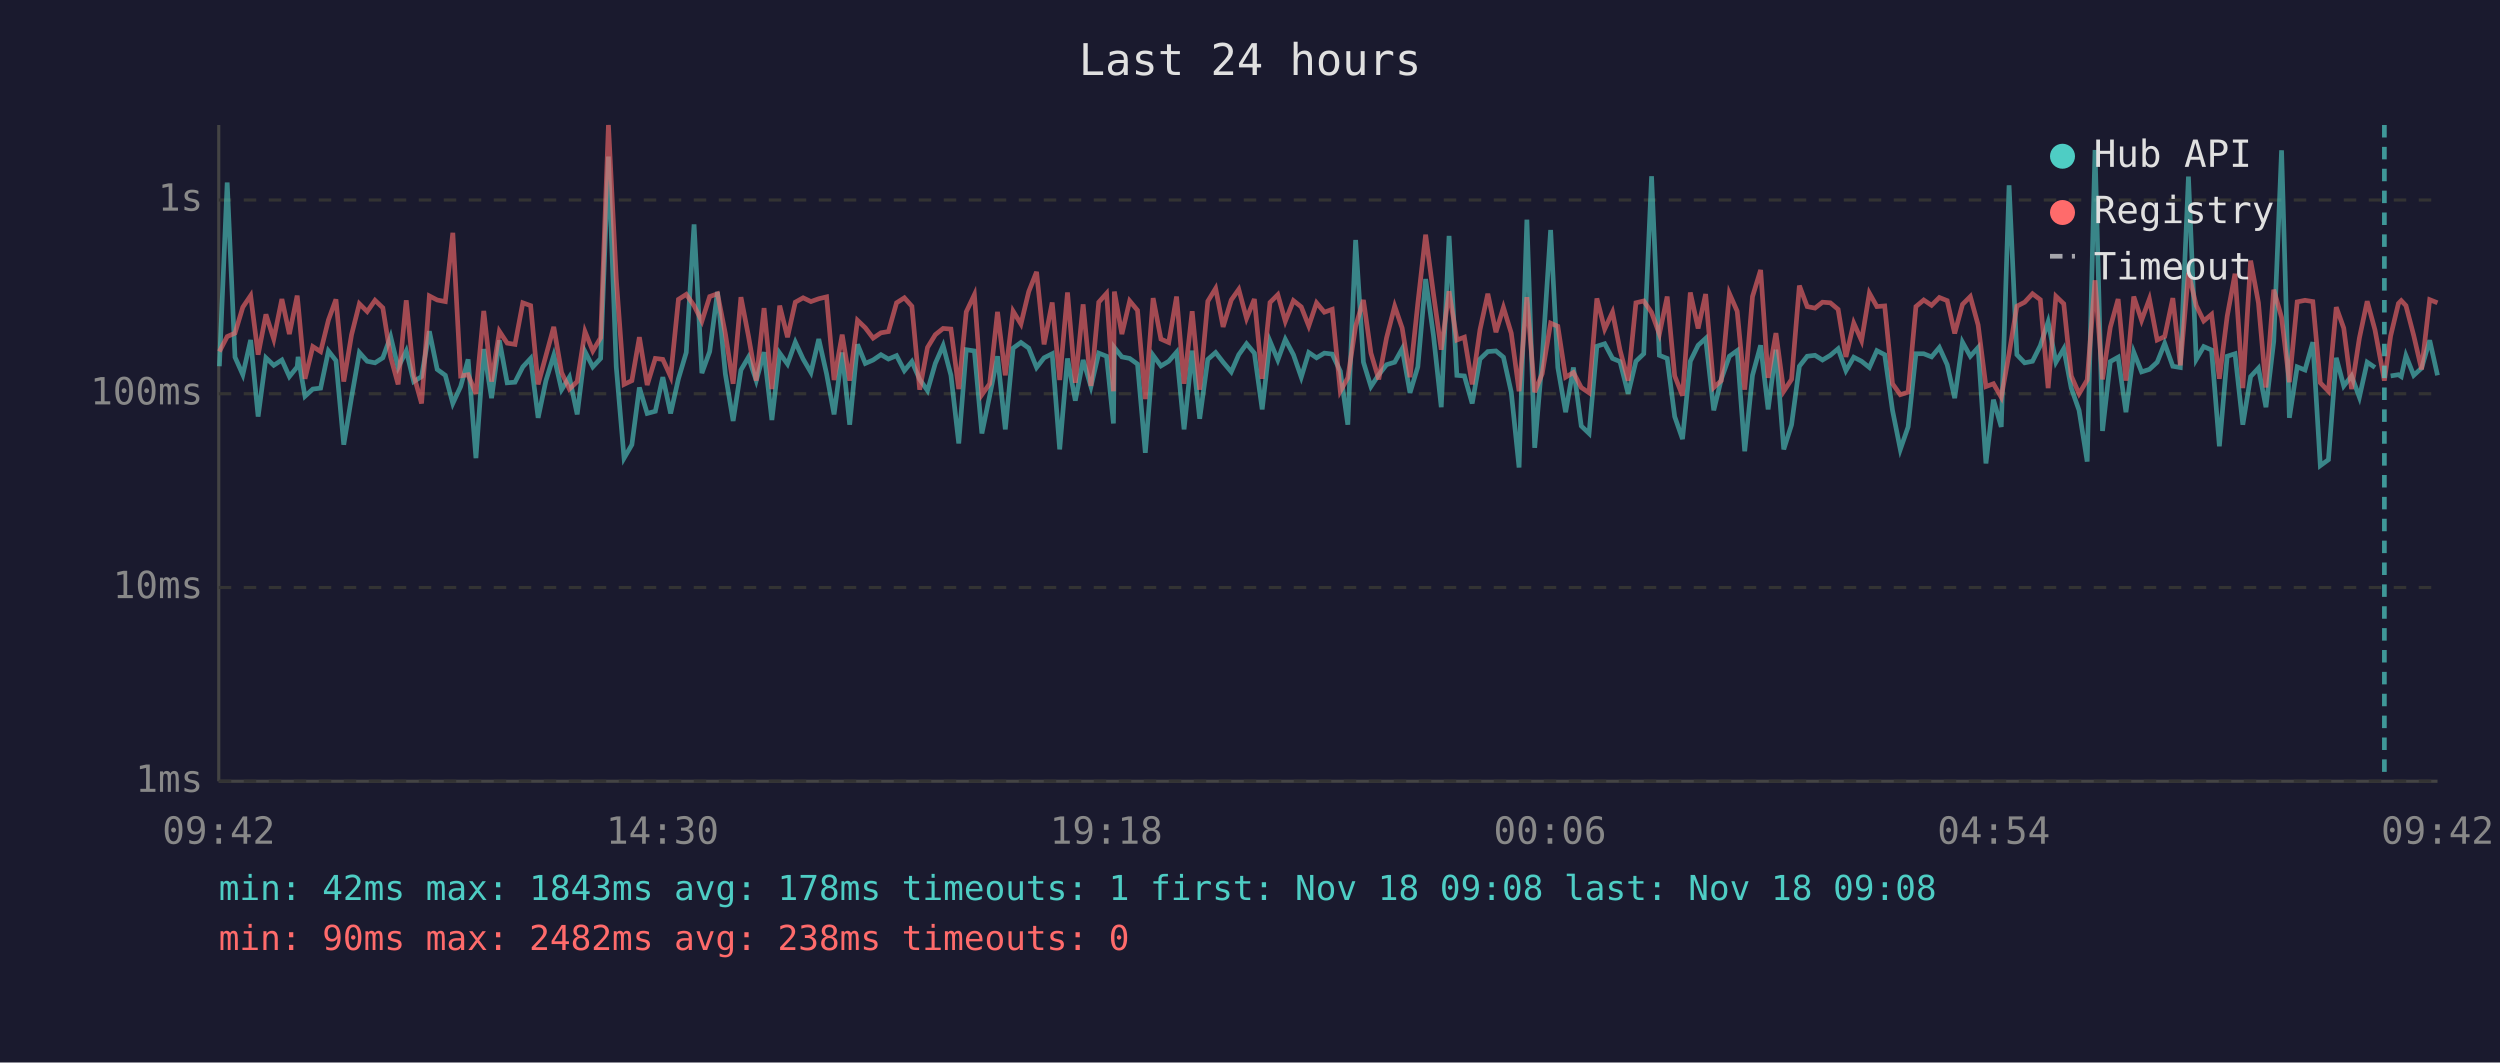
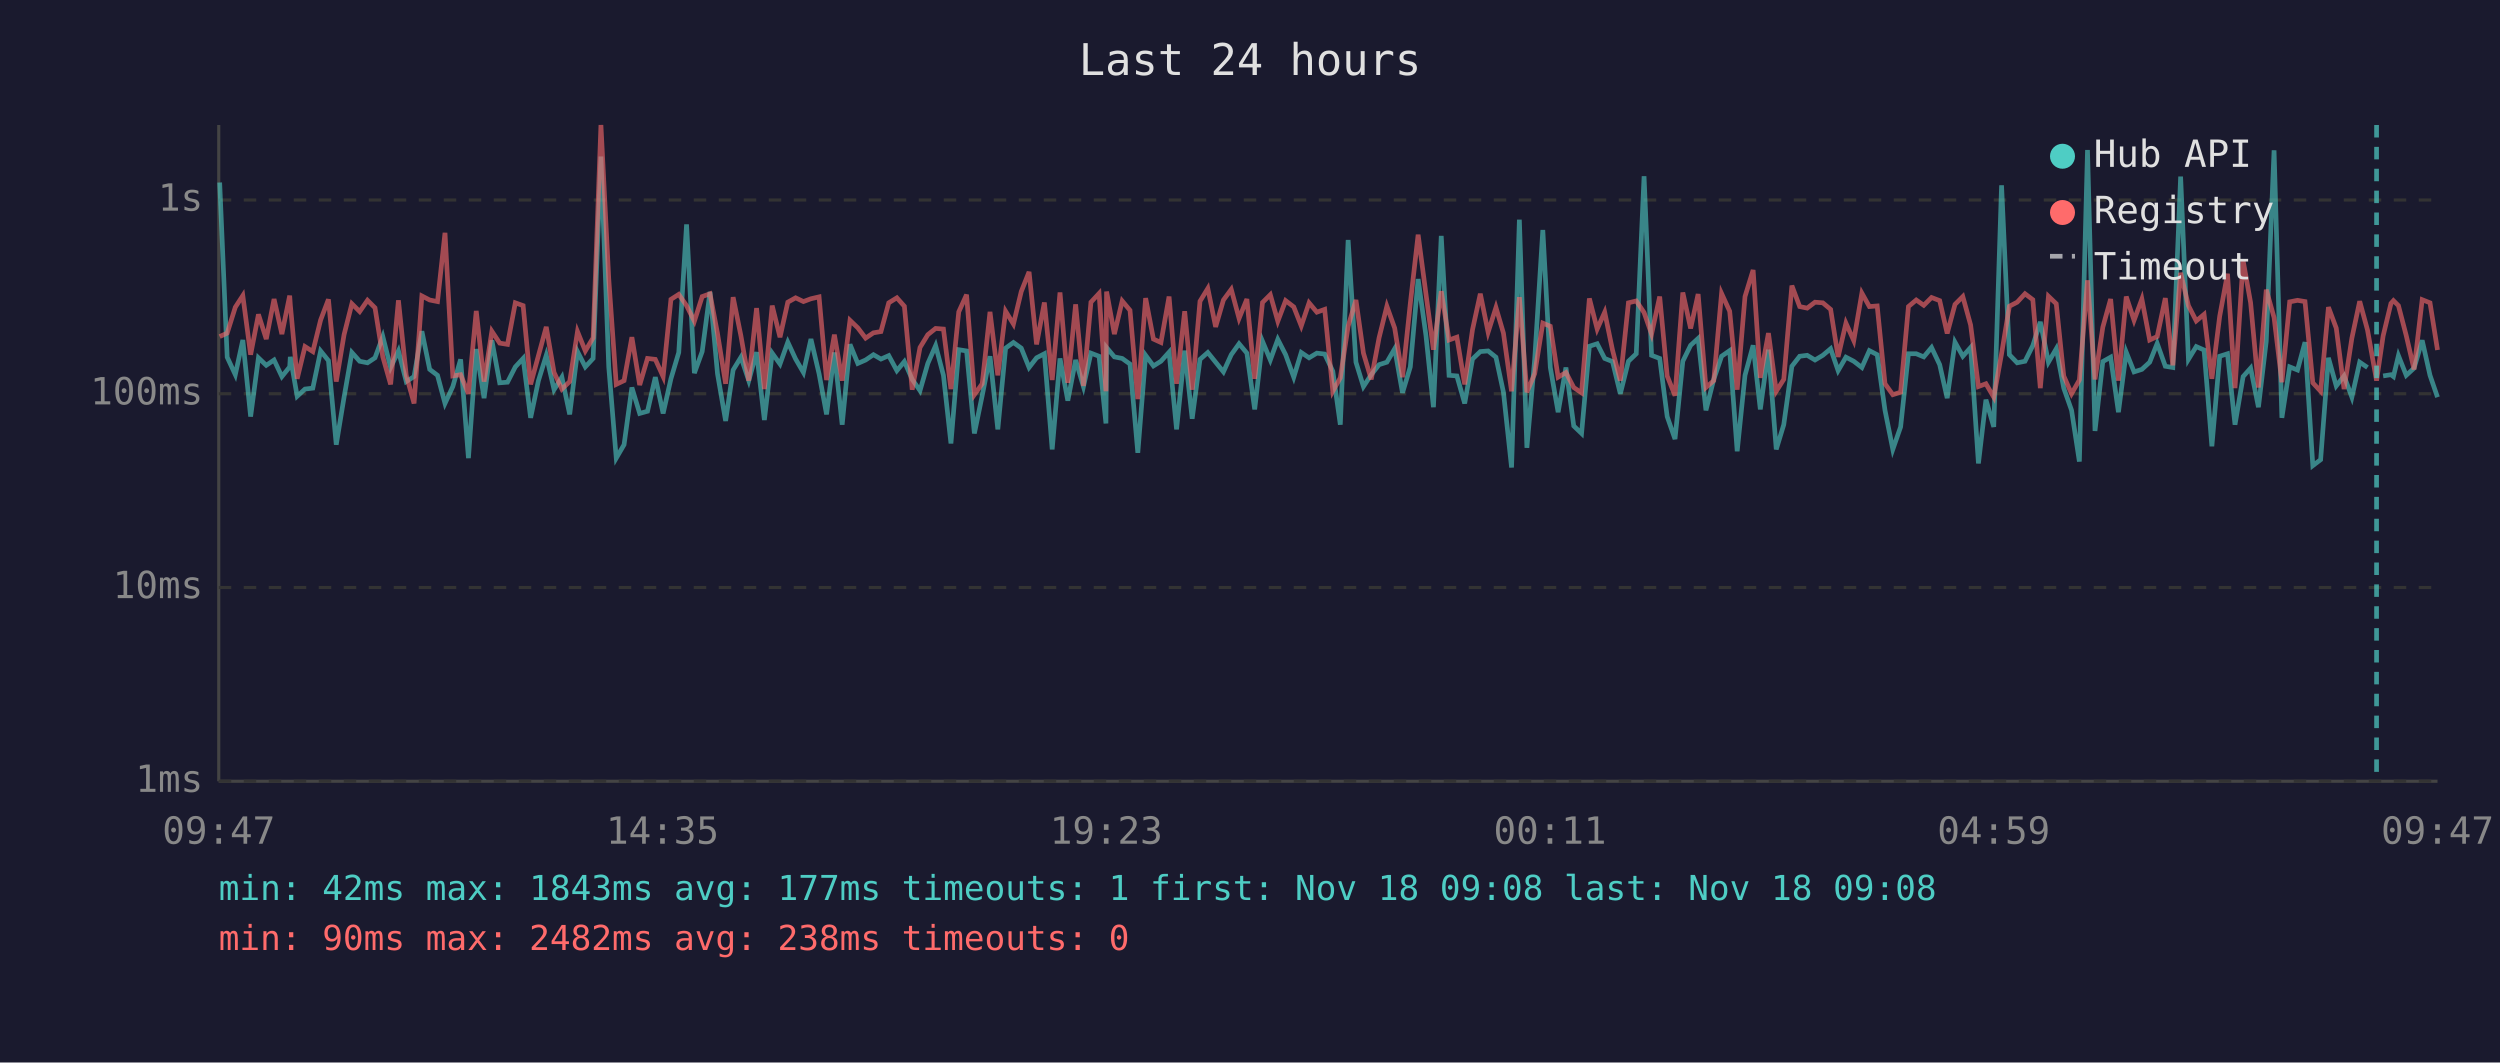
<svg xmlns="http://www.w3.org/2000/svg" viewBox="0 0 800 340" font-family="monospace" font-size="12">
  <rect width="800" height="340" fill="#1a1a2e" />
  <text x="400" y="24" fill="#e0e0e0" font-size="14" text-anchor="middle">Last 24 hours</text>
  <line x1="70" y1="40" x2="70" y2="250" stroke="#444" stroke-width="1" />
  <line x1="70" y1="250" x2="780" y2="250" stroke="#444" stroke-width="1" />
  <line x1="70" y1="250" x2="780" y2="250" stroke="#333" stroke-width="1" stroke-dasharray="4" />
  <text x="65" y="250" fill="#888" text-anchor="end" dominant-baseline="middle">1ms</text>
  <line x1="70" y1="188" x2="780" y2="188" stroke="#333" stroke-width="1" stroke-dasharray="4" />
  <text x="65" y="188" fill="#888" text-anchor="end" dominant-baseline="middle">10ms</text>
  <line x1="70" y1="126" x2="780" y2="126" stroke="#333" stroke-width="1" stroke-dasharray="4" />
  <text x="65" y="126" fill="#888" text-anchor="end" dominant-baseline="middle">100ms</text>
  <line x1="70" y1="64" x2="780" y2="64" stroke="#333" stroke-width="1" stroke-dasharray="4" />
  <text x="65" y="64" fill="#888" text-anchor="end" dominant-baseline="middle">1s</text>
-   <text x="70" y="270" fill="#888" text-anchor="middle">09:42</text>
-   <text x="212" y="270" fill="#888" text-anchor="middle">14:30</text>
-   <text x="354" y="270" fill="#888" text-anchor="middle">19:18</text>
-   <text x="496" y="270" fill="#888" text-anchor="middle">00:06</text>
-   <text x="638" y="270" fill="#888" text-anchor="middle">04:54</text>
-   <text x="780" y="270" fill="#888" text-anchor="middle">09:42</text>
-   <polyline points="70.2,117.2 72.7,58.4 75.2,114.3 77.7,119.9 80.2,108.8 82.6,133.3 85.1,114.5 87.6,116.9 90.2,115.2 92.6,120.5 95.1,117.4 95.4,114.2 97.6,126.8 100.1,124.5 102.6,124.2 105.1,112.3 107.5,115.4 110.0,142.3 112.5,127.1 115.0,112.8 117.5,115.6 120.0,116.1 122.5,114.5 125.0,107.7 127.4,117.6 130.0,112.3 132.4,122.1 134.9,120.5 137.4,106.0 139.9,118.2 142.5,120.1 144.9,129.1 147.4,123.7 149.8,115.0 152.3,146.6 154.8,111.7 157.3,127.4 159.8,108.9 162.3,122.5 164.8,122.3 167.3,117.4 169.8,114.7 172.2,133.7 174.7,121.8 177.2,113.7 179.7,124.7 182.2,120.7 184.7,132.6 187.2,112.5 189.7,117.4 192.2,114.7 194.7,50.1 197.2,117.4 199.7,146.6 202.2,142.3 204.6,124.0 207.1,132.3 209.7,131.6 212.1,120.7 214.6,132.3 217.1,121.2 219.6,112.8 222.1,71.8 224.6,119.4 227.1,112.5 229.6,93.4 232.1,119.6 234.6,134.7 237.1,118.4 239.5,114.3 242.0,121.8 244.5,112.7 247.0,134.4 249.5,113.0 252.0,116.5 254.5,109.5 257.0,114.9 259.5,119.2 262.0,108.5 264.5,119.6 266.9,132.6 269.5,112.8 271.9,135.9 274.4,110.2 276.9,116.3 279.4,115.2 281.9,113.5 284.3,114.9 286.9,113.8 289.4,118.6 291.8,115.7 294.3,121.4 296.8,125.0 299.3,116.3 301.8,110.6 304.3,120.1 306.8,141.9 309.2,111.9 311.8,112.3 314.2,138.7 316.7,126.6 319.2,114.0 321.7,137.4 324.2,111.4 326.7,109.6 329.2,111.4 331.7,117.6 334.1,114.5 336.7,113.2 339.1,143.8 341.6,114.7 344.1,128.2 346.6,115.2 349.1,123.7 351.6,113.0 354.1,114.0 356.3,135.5 356.6,111.2 359.0,114.2 361.5,114.7 364.0,116.5 366.5,144.9 369.0,113.7 371.5,117.1 374.0,115.6 376.5,112.7 378.9,137.4 381.5,112.2 383.9,134.0 386.5,115.0 389.0,112.8 391.4,115.9 394.0,119.0 396.4,113.5 398.9,110.0 401.4,113.0 403.9,131.0 406.4,109.2 408.9,115.2 411.3,108.6 413.9,113.5 416.4,120.7 418.8,112.8 421.3,114.5 423.8,113.0 426.3,113.3 428.9,118.8 431.3,135.9 433.8,76.8 436.3,115.9 438.7,123.7 441.2,119.9 443.7,116.7 446.3,115.9 448.7,111.6 451.2,125.7 453.7,117.4 456.2,89.3 458.7,107.3 461.2,130.3 463.7,75.5 466.2,120.1 468.6,120.3 471.1,129.1 473.6,114.9 476.1,112.5 478.7,112.3 481.1,114.3 483.6,125.5 486.1,149.6 488.6,70.3 491.1,143.3 493.5,115.0 496.2,73.6 498.5,117.6 501.0,131.9 503.5,117.6 506.0,136.3 508.5,138.7 511.0,110.8 513.5,110.0 516.0,114.7 518.4,115.7 521.0,126.0 523.5,115.6 526.0,113.2 528.5,56.4 531.0,113.7 533.5,114.7 535.9,133.3 538.4,140.5 540.9,115.6 543.4,110.5 545.8,108.3 548.4,131.3 550.8,121.4 553.4,114.0 555.9,112.2 558.3,144.4 560.8,120.1 563.4,110.5 565.8,131.0 568.3,111.9 570.8,143.8 573.3,135.9 575.8,117.2 578.3,114.0 580.8,113.7 583.2,115.2 585.7,113.7 588.2,111.6 590.7,118.6 593.2,114.3 595.7,115.6 598.2,117.6 600.6,112.2 603.1,113.5 605.6,131.3 608.1,143.8 610.6,136.6 613.1,113.2 615.6,113.2 618.1,114.2 620.6,111.2 623.1,116.7 625.5,127.4 628.0,109.5 630.5,114.0 633.0,111.2 635.5,148.3 637.9,127.9 640.4,136.6 642.9,59.3 645.4,113.5 647.9,116.1 650.4,115.6 652.9,110.6 655.4,103.0 657.9,115.9 660.4,111.6 662.8,124.2 665.3,131.3 667.9,147.7 670.4,48.0 672.8,137.9 675.3,115.7 677.8,114.3 680.3,131.9 682.8,112.7 685.3,119.0 687.8,118.2 690.3,115.9 692.7,109.9 695.3,117.2 697.7,117.6 700.3,56.5 702.8,115.0 705.2,110.9 707.7,112.0 710.2,142.8 712.7,114.0 715.2,113.2 717.7,135.9 720.2,120.5 722.7,117.8 725.1,130.3 727.6,109.2 730.1,48.1 732.6,133.7 735.1,117.4 737.6,118.4 740.1,109.5 742.5,149.0 745.1,147.1 747.6,114.5 750.0,123.5 752.5,120.3 755.0,127.1 757.5,115.9 760.0,117.6" fill="none" stroke="#4ecdc4" stroke-width="1.5" opacity="0.6" />
-   <polyline points="765.0,120.3 767.5,119.9 768.4,120.5 769.9,113.8 772.4,120.1 774.9,117.8 777.5,108.9 780.0,120.1" fill="none" stroke="#4ecdc4" stroke-width="1.5" opacity="0.6" />
-   <polyline points="70.2,112.5 72.7,107.7 75.2,106.6 77.7,98.3 80.2,94.6 82.6,113.5 85.1,100.6 87.6,108.5 90.2,95.7 92.6,106.9 95.1,94.6 95.4,97.5 97.6,121.2 100.1,110.9 102.6,112.5 105.1,102.4 107.5,95.8 110.0,122.1 112.5,107.1 115.0,97.2 117.5,99.7 120.0,96.1 122.5,98.5 125.0,114.2 127.4,123.0 130.0,96.1 132.4,120.1 134.9,129.1 137.4,94.7 139.9,96.0 142.5,96.5 144.9,74.5 147.4,120.3 149.8,119.9 152.3,126.0 154.8,99.5 157.3,122.1 159.8,106.0 162.3,109.8 164.8,110.2 167.3,96.9 169.8,97.8 172.2,123.0 174.7,113.8 177.2,104.6 179.7,119.2 182.2,124.5 184.7,122.1 187.2,106.1 189.7,112.3 192.2,108.1 194.7,40.0 197.2,89.2 199.7,123.0 202.2,121.8 204.6,107.9 207.1,123.2 209.7,114.7 212.1,115.0 214.6,120.5 217.1,95.8 219.6,94.2 222.1,97.8 224.6,102.8 227.1,94.9 229.6,94.0 232.1,106.7 234.6,122.8 237.1,95.1 239.5,107.5 242.0,121.8 244.5,98.6 247.0,124.5 249.5,97.8 252.0,107.9 254.5,96.7 257.0,95.3 259.5,96.5 262.0,95.6 264.5,95.0 266.9,121.6 269.5,107.1 271.9,121.8 274.4,102.5 276.9,104.9 279.4,108.2 281.9,106.5 284.3,106.1 286.9,96.9 289.4,95.3 291.8,98.0 294.3,124.7 296.8,111.2 299.3,107.1 301.8,105.1 304.3,105.3 306.8,124.5 309.2,99.8 311.8,94.3 314.2,126.3 316.7,122.8 319.2,99.8 321.7,120.1 324.2,99.6 326.7,103.7 329.2,93.3 331.7,87.0 334.1,110.2 336.7,96.8 339.1,121.6 341.6,93.6 344.1,122.5 346.6,97.4 349.1,123.5 351.6,96.7 354.1,93.9 356.3,125.2 356.6,93.3 359.0,106.9 361.5,96.3 364.0,99.3 366.5,127.7 369.0,95.4 371.5,108.5 374.0,109.6 376.5,94.9 378.9,122.8 381.5,99.6 383.9,124.7 386.5,96.4 389.0,92.3 391.4,104.6 394.0,96.0 396.4,92.6 398.9,101.9 401.4,95.7 403.9,121.2 406.4,96.8 408.9,94.3 411.3,102.8 413.9,96.2 416.4,98.2 418.8,104.3 421.3,96.9 423.8,99.9 426.3,99.0 428.9,125.2 431.3,120.9 433.8,104.4 436.3,96.0 438.7,113.0 441.2,121.4 443.7,108.1 446.3,98.0 448.7,105.0 451.2,120.7 453.7,97.1 456.2,75.1 458.7,94.0 461.2,111.9 463.7,93.2 466.2,108.8 468.6,107.9 471.1,123.0 473.6,105.5 476.1,94.0 478.7,106.3 481.1,98.4 483.6,106.6 486.1,125.2 488.6,95.1 491.1,125.5 493.5,119.6 496.2,103.4 498.5,104.4 501.0,120.7 503.5,119.2 506.0,124.0 508.5,125.7 511.0,95.5 513.5,105.3 516.0,99.9 518.4,112.0 521.0,121.8 523.5,96.9 526.0,96.3 528.5,100.0 531.0,106.9 533.5,94.9 535.9,120.3 538.4,126.6 540.9,93.6 543.4,105.1 545.8,94.1 548.4,124.0 550.8,121.8 553.4,93.9 555.9,99.6 558.3,124.7 560.8,94.9 563.4,86.4 565.8,120.9 568.3,106.6 570.8,125.2 573.3,121.4 575.8,91.4 578.3,98.1 580.8,98.6 583.2,96.7 585.7,96.9 588.2,99.0 590.7,114.2 593.2,103.4 595.7,109.0 598.2,93.8 600.6,98.1 603.1,97.9 605.6,122.8 608.1,126.3 610.6,125.5 613.1,98.1 615.6,96.0 618.1,97.7 620.6,95.2 623.1,96.2 625.5,106.7 628.0,97.4 630.5,94.9 633.0,104.0 635.5,123.7 637.9,122.8 640.4,127.1 642.9,113.2 645.4,98.0 647.9,96.7 650.4,94.0 652.9,95.9 655.4,124.2 657.9,94.8 660.4,97.2 662.8,120.3 665.3,126.0 667.9,121.6 670.4,89.7 672.8,121.4 675.3,104.7 677.8,95.7 680.3,121.8 682.8,94.9 685.3,102.5 687.8,95.7 690.3,108.8 692.7,107.7 695.3,95.4 697.7,116.9 700.3,87.3 702.8,97.8 705.2,102.7 707.7,100.6 710.2,121.2 712.7,101.2 715.2,87.6 717.7,124.2 720.2,83.4 722.7,96.9 725.1,124.0 727.6,92.7 730.1,101.6 732.6,122.3 735.1,96.6 737.6,96.1 740.1,96.5 742.5,122.5 745.1,125.2 747.6,98.3 750.0,105.0 752.5,124.5 755.0,108.2 757.5,96.4 760.0,105.6 763.0,121.8 765.0,107.5 767.5,97.1 768.4,96.2 769.9,97.8 772.4,107.4 774.9,118.2 777.5,95.9 780.0,96.9" fill="none" stroke="#ff6b6b" stroke-width="1.5" opacity="0.6" />
-   <line x1="763.0" y1="40" x2="763.0" y2="250" stroke="#4ecdc4" stroke-width="1.5" stroke-dasharray="4,3" opacity="0.7" />
+   <text x="70" y="270" fill="#888" text-anchor="middle">09:47</text>
+   <text x="212" y="270" fill="#888" text-anchor="middle">14:35</text>
+   <text x="354" y="270" fill="#888" text-anchor="middle">19:23</text>
+   <text x="496" y="270" fill="#888" text-anchor="middle">00:11</text>
+   <text x="638" y="270" fill="#888" text-anchor="middle">04:59</text>
+   <text x="780" y="270" fill="#888" text-anchor="middle">09:47</text>
+   <polyline points="70.3,58.4 72.7,114.3 75.3,119.9 77.7,108.8 80.2,133.3 82.7,114.5 85.2,116.9 87.7,115.2 90.2,120.5 92.7,117.4 92.9,114.2 95.1,126.8 97.6,124.5 100.1,124.2 102.6,112.3 105.1,115.4 107.6,142.3 110.1,127.1 112.6,112.8 115.1,115.6 117.6,116.1 120.0,114.5 122.5,107.7 125.0,117.6 127.5,112.3 130.0,122.1 132.5,120.5 135.0,106.0 137.5,118.2 140.0,120.1 142.4,129.1 144.9,123.7 147.4,115.0 149.9,146.6 152.4,111.7 154.9,127.4 157.4,108.9 159.9,122.5 162.4,122.3 164.9,117.4 167.4,114.7 169.8,133.7 172.3,121.8 174.8,113.7 177.3,124.7 179.8,120.7 182.3,132.6 184.8,112.5 187.3,117.4 189.8,114.7 192.3,50.1 194.8,117.4 197.2,146.6 199.7,142.3 202.2,124.0 204.7,132.3 207.2,131.6 209.7,120.7 212.2,132.3 214.7,121.2 217.2,112.8 219.7,71.8 222.2,119.4 224.7,112.5 227.2,93.4 229.6,119.6 232.2,134.7 234.6,118.4 237.1,114.3 239.6,121.8 242.1,112.7 244.6,134.4 247.1,113.0 249.6,116.5 252.1,109.5 254.6,114.9 257.1,119.2 259.5,108.5 262.1,119.6 264.5,132.6 267.0,112.8 269.5,135.9 272.0,110.2 274.5,116.3 277.0,115.2 279.5,113.5 281.9,114.9 284.4,113.8 287.0,118.6 289.4,115.7 291.9,121.4 294.4,125.0 296.9,116.3 299.4,110.6 301.9,120.1 304.3,141.9 306.8,111.9 309.3,112.3 311.8,138.7 314.3,126.6 316.8,114.0 319.3,137.4 321.8,111.4 324.3,109.6 326.8,111.4 329.3,117.6 331.7,114.5 334.2,113.2 336.7,143.8 339.2,114.7 341.7,128.2 344.2,115.2 346.7,123.7 349.1,113.0 351.7,114.0 353.9,135.5 354.1,111.2 356.6,114.2 359.1,114.7 361.6,116.5 364.1,144.9 366.6,113.7 369.1,117.1 371.5,115.6 374.1,112.7 376.5,137.4 379.1,112.2 381.5,134.0 384.0,115.0 386.5,112.8 389.0,115.9 391.5,119.0 394.0,113.5 396.5,110.0 399.0,113.0 401.5,131.0 404.0,109.2 406.5,115.2 408.9,108.6 411.4,113.5 414.0,120.7 416.4,112.8 418.9,114.5 421.4,113.0 423.9,113.3 426.5,118.8 428.9,135.9 431.4,76.8 433.9,115.9 436.3,123.7 438.8,119.9 441.3,116.7 443.8,115.9 446.3,111.6 448.8,125.7 451.3,117.4 453.8,89.3 456.3,107.3 458.7,130.3 461.2,75.5 463.7,120.1 466.2,120.3 468.7,129.1 471.2,114.9 473.7,112.5 476.2,112.3 478.7,114.3 481.1,125.5 483.7,149.6 486.2,70.3 488.6,143.3 491.1,115.0 493.7,73.6 496.1,117.6 498.6,131.9 501.1,117.6 503.6,136.3 506.1,138.7 508.6,110.8 511.1,110.0 513.5,114.7 516.0,115.7 518.5,126.0 521.1,115.6 523.6,113.2 526.1,56.4 528.5,113.7 531.1,114.7 533.5,133.3 536.0,140.5 538.5,115.6 541.0,110.5 543.4,108.3 545.9,131.3 548.4,121.4 550.9,114.0 553.5,112.2 555.9,144.4 558.4,120.1 561.0,110.5 563.3,131.0 565.9,111.9 568.4,143.8 570.8,135.9 573.4,117.2 575.9,114.0 578.3,113.7 580.8,115.2 583.3,113.7 585.8,111.6 588.2,118.6 590.7,114.3 593.2,115.6 595.8,117.6 598.2,112.2 600.7,113.5 603.2,131.3 605.7,143.8 608.2,136.6 610.7,113.2 613.2,113.2 615.6,114.2 618.1,111.2 620.7,116.7 623.1,127.4 625.6,109.5 628.1,114.0 630.6,111.2 633.1,148.3 635.5,127.9 638.0,136.6 640.5,59.3 643.0,113.5 645.5,116.1 648.0,115.6 650.5,110.6 652.9,103.0 655.5,115.9 658.0,111.6 660.4,124.2 662.9,131.3 665.4,147.7 668.0,48.0 670.4,137.9 672.9,115.7 675.4,114.3 677.9,131.9 680.4,112.7 682.9,119.0 685.4,118.2 687.9,115.9 690.3,109.9 692.9,117.2 695.3,117.6 697.8,56.5 700.3,115.0 702.8,110.9 705.3,112.0 707.8,142.8 710.3,114.0 712.8,113.2 715.2,135.9 717.8,120.5 720.2,117.8 722.7,130.3 725.2,109.2 727.7,48.1 730.2,133.7 732.7,117.4 735.2,118.4 737.6,109.5 740.1,149.0 742.6,147.1 745.1,114.5 747.6,123.5 750.1,120.3 752.6,127.1 755.1,115.9 757.6,117.6" fill="none" stroke="#4ecdc4" stroke-width="1.5" opacity="0.6" />
+   <polyline points="762.6,120.3 765.1,119.9 765.9,120.5 767.5,113.8 770.0,120.1 772.5,117.8 775.1,108.9 777.6,120.1 780.0,127.1" fill="none" stroke="#4ecdc4" stroke-width="1.5" opacity="0.6" />
+   <polyline points="70.3,107.7 72.7,106.6 75.3,98.3 77.7,94.6 80.2,113.5 82.7,100.6 85.2,108.5 87.7,95.7 90.2,106.9 92.7,94.6 92.9,97.5 95.1,121.2 97.6,110.9 100.1,112.5 102.6,102.4 105.1,95.8 107.6,122.1 110.1,107.1 112.6,97.2 115.1,99.7 117.6,96.1 120.0,98.5 122.5,114.2 125.0,123.0 127.5,96.1 130.0,120.1 132.5,129.1 135.0,94.7 137.5,96.0 140.0,96.5 142.4,74.5 144.9,120.3 147.4,119.9 149.9,126.0 152.4,99.5 154.9,122.1 157.4,106.0 159.9,109.8 162.4,110.2 164.9,96.9 167.4,97.8 169.8,123.0 172.3,113.8 174.8,104.6 177.3,119.2 179.8,124.5 182.3,122.1 184.8,106.1 187.3,112.3 189.8,108.1 192.3,40.0 194.8,89.2 197.2,123.0 199.7,121.8 202.2,107.9 204.7,123.2 207.2,114.7 209.7,115.0 212.2,120.5 214.7,95.8 217.2,94.2 219.7,97.8 222.2,102.8 224.7,94.9 227.2,94.0 229.6,106.7 232.2,122.8 234.6,95.1 237.1,107.5 239.6,121.8 242.1,98.6 244.6,124.5 247.1,97.8 249.6,107.9 252.1,96.7 254.6,95.3 257.1,96.5 259.5,95.6 262.1,95.0 264.5,121.6 267.0,107.1 269.5,121.8 272.0,102.5 274.5,104.9 277.0,108.2 279.5,106.5 281.9,106.1 284.4,96.9 287.0,95.3 289.4,98.0 291.9,124.7 294.4,111.2 296.9,107.1 299.4,105.1 301.9,105.3 304.3,124.5 306.8,99.8 309.3,94.3 311.8,126.3 314.3,122.8 316.8,99.8 319.3,120.1 321.8,99.6 324.3,103.7 326.8,93.3 329.3,87.0 331.7,110.2 334.2,96.8 336.7,121.6 339.2,93.6 341.7,122.5 344.2,97.4 346.7,123.5 349.1,96.7 351.7,93.9 353.9,125.2 354.1,93.3 356.6,106.9 359.1,96.3 361.6,99.3 364.1,127.7 366.6,95.4 369.1,108.5 371.5,109.6 374.1,94.9 376.5,122.8 379.1,99.6 381.5,124.7 384.0,96.4 386.5,92.3 389.0,104.6 391.5,96.0 394.0,92.6 396.5,101.9 399.0,95.7 401.5,121.2 404.0,96.8 406.5,94.3 408.9,102.8 411.4,96.2 414.0,98.2 416.4,104.3 418.9,96.9 421.4,99.9 423.9,99.0 426.5,125.2 428.9,120.9 431.4,104.4 433.9,96.0 436.3,113.0 438.8,121.4 441.3,108.1 443.8,98.0 446.3,105.0 448.8,120.7 451.3,97.1 453.8,75.1 456.3,94.0 458.7,111.9 461.2,93.2 463.7,108.8 466.2,107.9 468.7,123.0 471.2,105.5 473.7,94.0 476.2,106.3 478.7,98.4 481.1,106.6 483.7,125.2 486.2,95.1 488.6,125.5 491.1,119.6 493.7,103.4 496.1,104.4 498.6,120.7 501.1,119.2 503.6,124.0 506.1,125.7 508.6,95.5 511.1,105.3 513.5,99.9 516.0,112.0 518.5,121.8 521.1,96.9 523.6,96.3 526.1,100.0 528.5,106.9 531.1,94.9 533.5,120.3 536.0,126.6 538.5,93.6 541.0,105.1 543.4,94.1 545.9,124.0 548.4,121.8 550.9,93.9 553.5,99.6 555.9,124.7 558.4,94.9 561.0,86.4 563.3,120.9 565.9,106.6 568.4,125.2 570.8,121.4 573.4,91.4 575.9,98.1 578.3,98.6 580.8,96.7 583.3,96.9 585.8,99.0 588.2,114.2 590.7,103.4 593.2,109.0 595.8,93.8 598.2,98.1 600.7,97.9 603.2,122.8 605.7,126.3 608.2,125.5 610.7,98.1 613.2,96.0 615.6,97.7 618.1,95.2 620.7,96.2 623.1,106.7 625.6,97.4 628.1,94.9 630.6,104.0 633.1,123.7 635.5,122.8 638.0,127.1 640.5,113.2 643.0,98.0 645.5,96.7 648.0,94.0 650.5,95.9 652.9,124.2 655.5,94.8 658.0,97.2 660.4,120.3 662.9,126.0 665.4,121.6 668.0,89.7 670.4,121.4 672.9,104.7 675.4,95.7 677.9,121.8 680.4,94.9 682.9,102.5 685.4,95.7 687.9,108.8 690.3,107.7 692.9,95.4 695.3,116.9 697.8,87.3 700.3,97.8 702.8,102.7 705.3,100.6 707.8,121.2 710.3,101.2 712.8,87.6 715.2,124.2 717.8,83.4 720.2,96.9 722.7,124.0 725.2,92.7 727.7,101.6 730.2,122.3 732.7,96.6 735.2,96.1 737.6,96.5 740.1,122.5 742.6,125.2 745.1,98.3 747.6,105.0 750.1,124.5 752.6,108.2 755.1,96.4 757.6,105.6 760.5,121.8 762.6,107.5 765.1,97.1 765.9,96.2 767.5,97.8 770.0,107.4 772.5,118.2 775.1,95.9 777.6,96.9 780.0,112.0" fill="none" stroke="#ff6b6b" stroke-width="1.5" opacity="0.6" />
+   <line x1="760.5" y1="40" x2="760.5" y2="250" stroke="#4ecdc4" stroke-width="1.5" stroke-dasharray="4,3" opacity="0.7" />
  <circle cx="660" cy="50" r="4" fill="#4ecdc4" />
  <text x="670" y="50" fill="#e0e0e0" dominant-baseline="middle">Hub API</text>
  <circle cx="660" cy="68" r="4" fill="#ff6b6b" />
  <text x="670" y="68" fill="#e0e0e0" dominant-baseline="middle">Registry</text>
  <line x1="656" y1="82" x2="664" y2="82" stroke="#e0e0e0" stroke-width="1.5" stroke-dasharray="4,3" opacity="0.7" />
  <text x="670" y="86" fill="#e0e0e0" dominant-baseline="middle">Timeout</text>
-   <text x="70" y="288" fill="#4ecdc4" font-size="11">min: 42ms  max: 1843ms  avg: 178ms  timeouts: 1  first: Nov 18 09:08  last: Nov 18 09:08</text>
+   <text x="70" y="288" fill="#4ecdc4" font-size="11">min: 42ms  max: 1843ms  avg: 177ms  timeouts: 1  first: Nov 18 09:08  last: Nov 18 09:08</text>
  <text x="70" y="304" fill="#ff6b6b" font-size="11">min: 90ms  max: 2482ms  avg: 238ms  timeouts: 0</text>
</svg>
